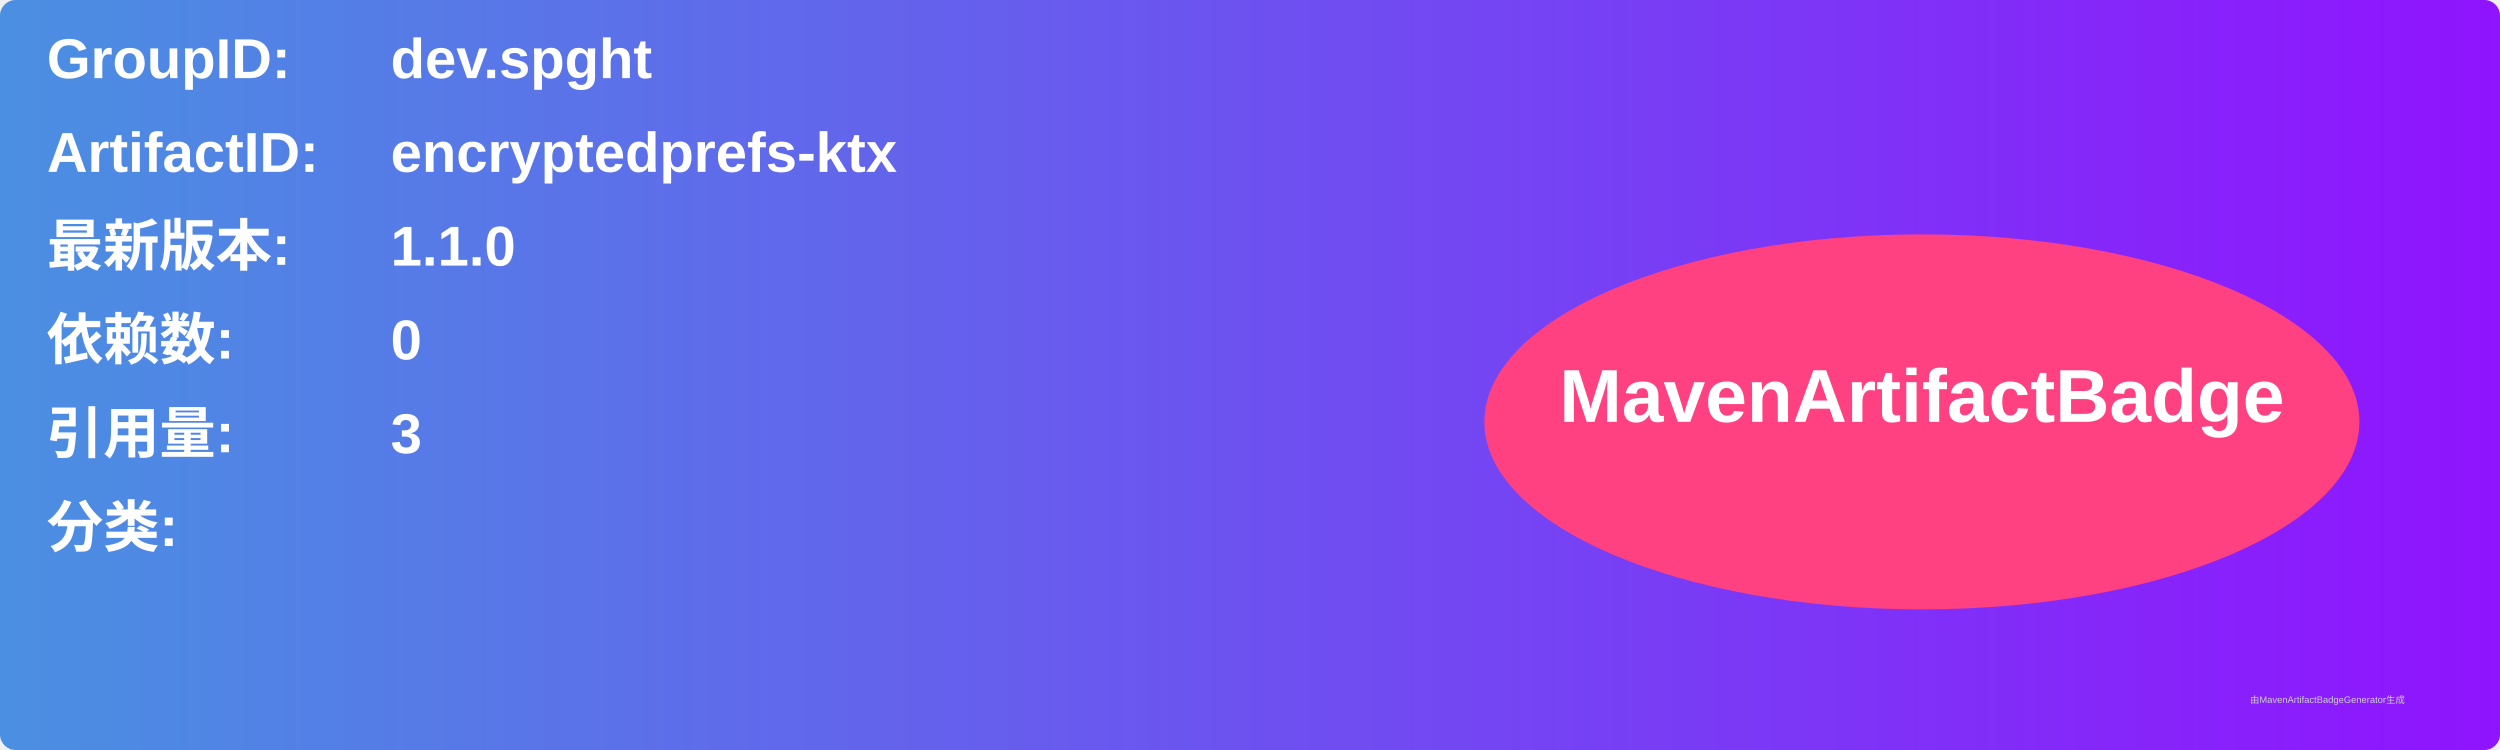
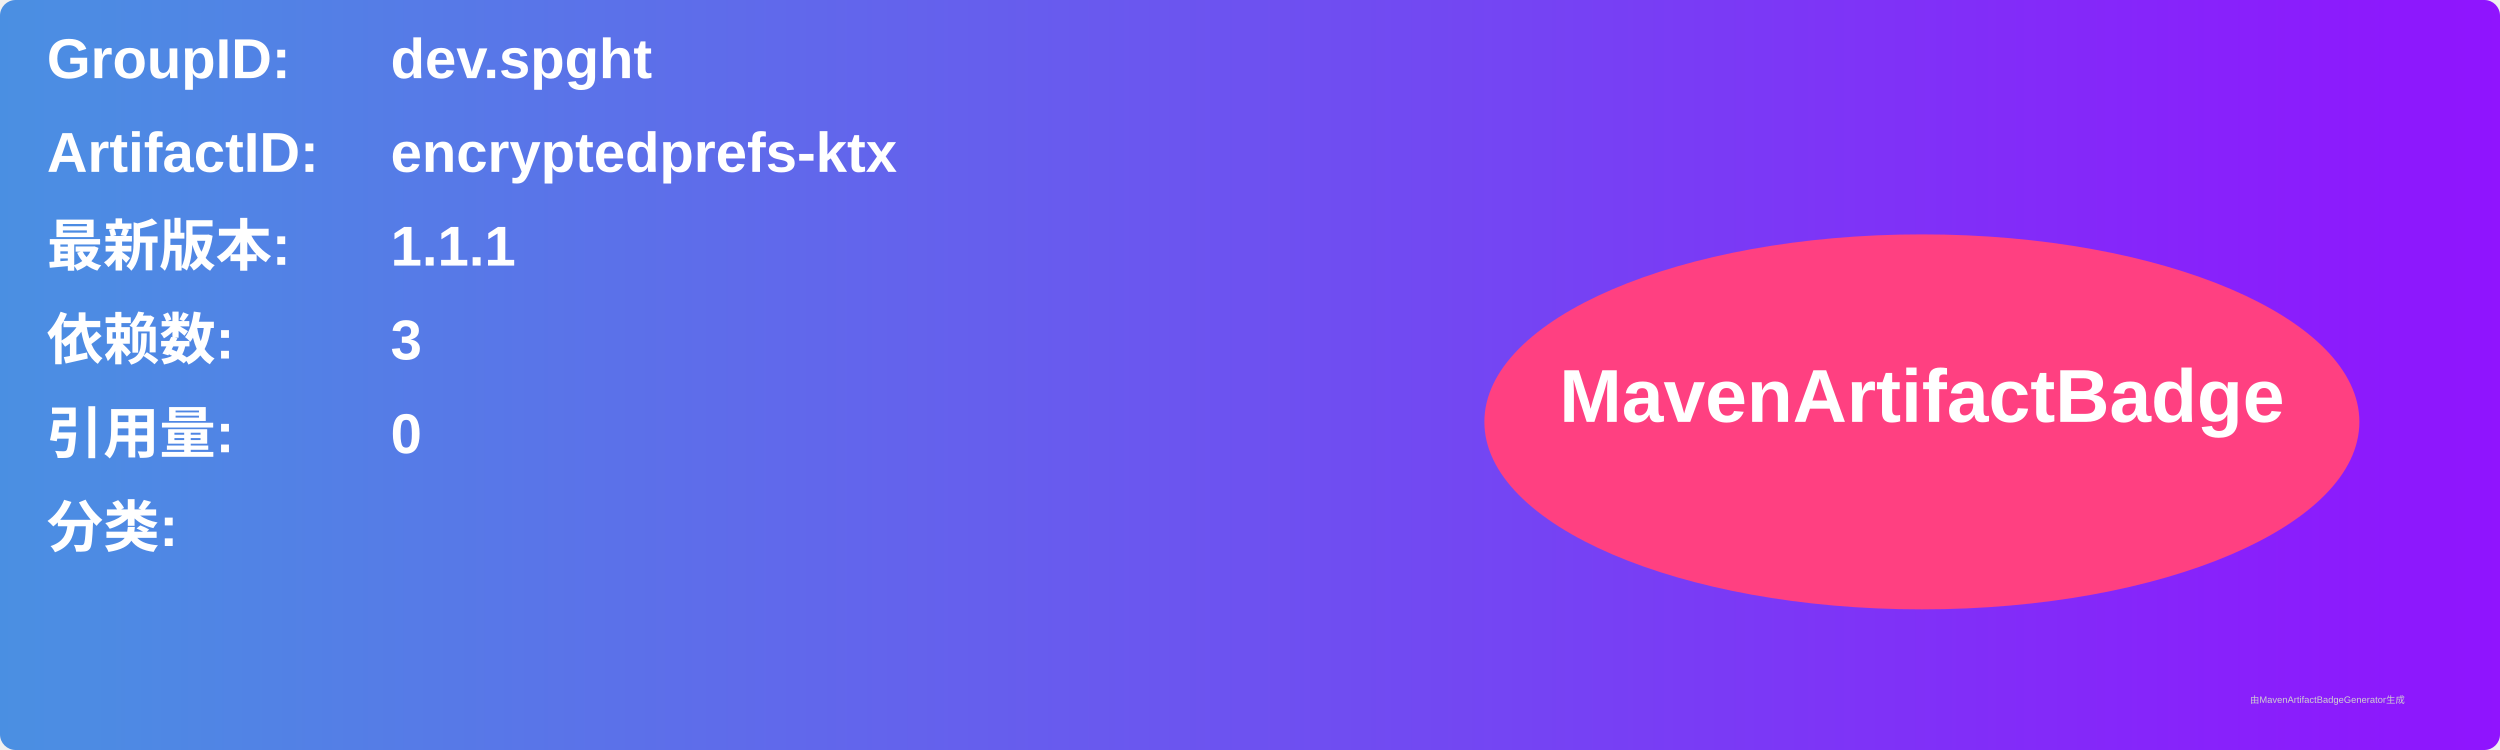
<svg xmlns="http://www.w3.org/2000/svg" width="800" height="240" viewBox="0 0 800 240">
  <linearGradient id="grad" x1="0%" y1="0%" x2="100%" y2="0%">
    <stop offset="0%" stop-color="#4a90e2" />
    <stop offset="100%" stop-color="#9013fe" />
  </linearGradient>
  <rect width="100%" height="100%" rx="5" ry="5" fill="url(#grad)" />
  <g transform="translate(15, 15)">
    <text x="0" y="10" font-family="Arial" font-size="18" fill="white" font-weight="bold" width="260">GroupID:</text>
    <text x="110" y="10" font-family="Arial" font-size="18" fill="white" font-weight="bold" width="460">dev.spght</text>
    <text x="0" y="40" font-family="Arial" font-size="18" fill="white" font-weight="bold" width="260">ArtifactID:</text>
    <text x="110" y="40" font-family="Arial" font-size="18" fill="white" font-weight="bold" width="460">encryptedprefs-ktx</text>
    <text x="0" y="70" font-family="Arial" font-size="18" fill="white" font-weight="bold">最新版本:</text>
    <text x="110" y="70" font-family="Arial" font-size="18" fill="white" font-weight="bold">
-       <tspan font-weight="bold">1.1.0</tspan>
+       <tspan font-weight="bold">1.1.1</tspan>
    </text>
    <text x="0" y="100" font-family="Arial" font-size="18" fill="white" font-weight="bold">依赖数: </text>
    <text x="110" y="100" font-family="Arial" font-size="18" fill="white">
-       <tspan font-weight="bold">0</tspan>
+       <tspan font-weight="bold">3</tspan>
    </text>
    <text x="0" y="130" font-family="Arial" font-size="18" fill="white" font-weight="bold">引用量: </text>
    <text x="110" y="130" font-family="Arial" font-size="18" fill="white">
-       <tspan font-weight="bold">3</tspan>
+       <tspan font-weight="bold">0</tspan>
    </text>
    <text x="0" y="160" font-family="Arial" font-size="18" fill="white" font-weight="bold">分类:</text>
    <text x="10" y="190" font-family="Arial" font-size="10" fill="white">
      <tspan font-weight="bold" />
    </text>
    <ellipse cx="600" cy="120" rx="140" ry="60" fill="#ff4081" />
    <text x="600" y="120" text-anchor="middle" font-family="Arial" font-size="24" fill="white" font-weight="bold">MavenArtifactBadge</text>
  </g>
  <text x="720" y="225" font-family="Arial" font-size="3" fill="#d0d0d0">由MavenArtifactBadgeGenerator生成</text>
</svg>
